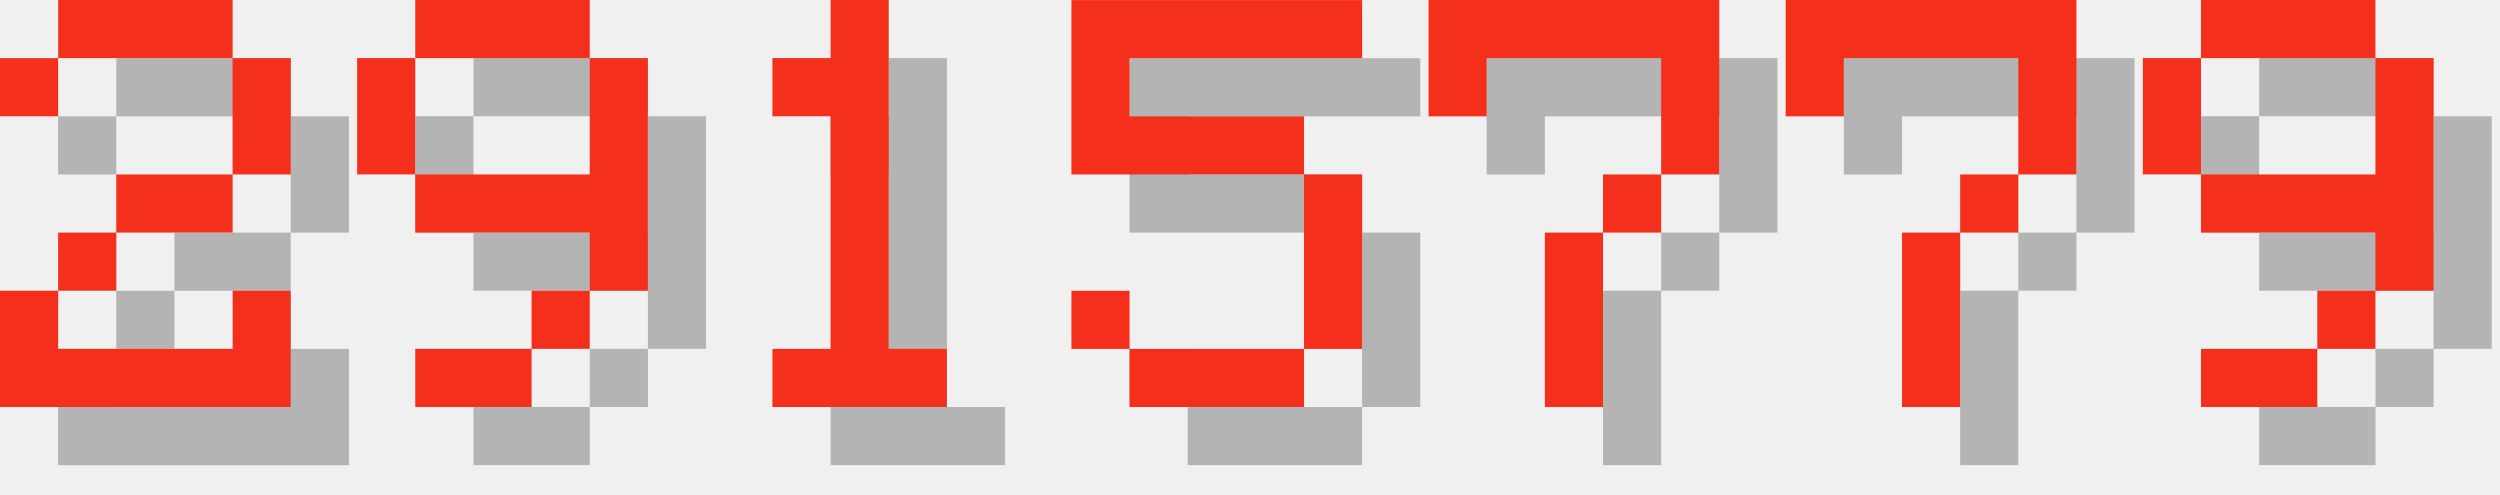
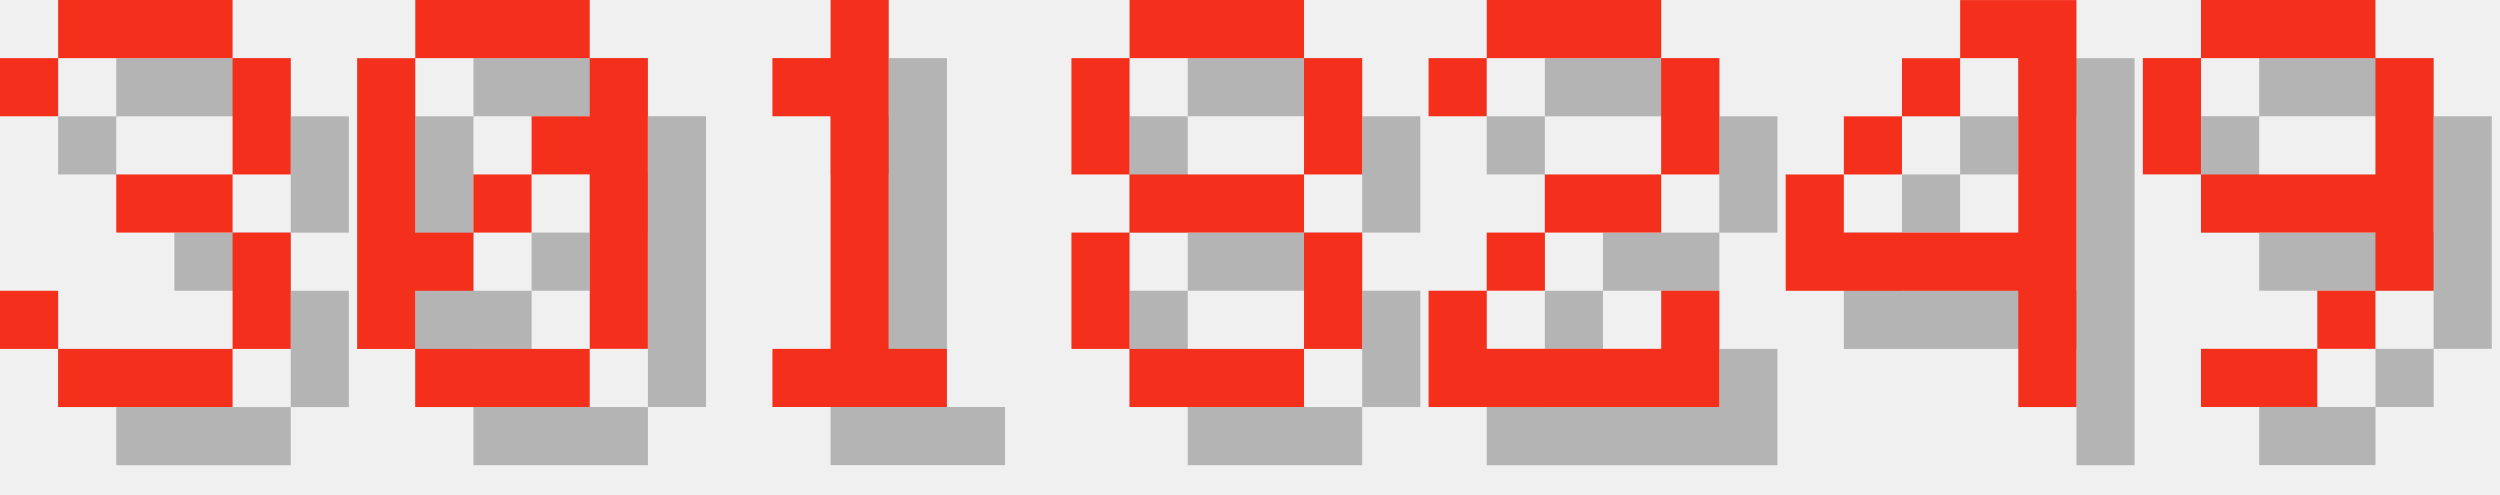
<svg xmlns="http://www.w3.org/2000/svg" version="1.1" width="182.0" height="36">
  <style>
        .text-foreground {
            fill: #F4301C;
        }
        .text-shadow {
            fill: #000000;
            fill-opacity: 0.25;
        }
    </style>
-   <g class="digit" id="digit_2" transform="translate(0.0, 0), scale(4)">
-     <path id="digit_2_shadow" class="text-shadow" d="m1.058 2.117v1.058h1.058v-1.058h3.175v2.117h-2.117v1.058h-1.058v1.058h-1.058v2.117h5.292v-2.117h-1.058v1.058h-3.175v-1.058h1.058v-1.058h2.117v-1.058h1.058v-2.117h-1.058v-1.058h-3.175v1.058h-1.058z" fill-opacity=".5" style="paint-order:stroke fill markers" />
-     <path id="digit_2_fg" class="text-foreground" d="m0 1.058v1.058h1.058v-1.058h3.175v2.117h-2.117v1.058h-1.058v1.058h-1.058v2.117h5.292v-2.117h-1.058v1.058h-3.175v-1.058h1.058v-1.058h2.117v-1.058h1.058v-2.117h-1.058v-1.058h-3.175v1.058h-1.058z" fill="#fff" style="paint-order:stroke fill markers" />
+   <g class="digit" id="digit_3" transform="translate(0.0, 0), scale(4)">
+     <path id="digit_3_shadow" class="text-shadow" d="m1.058 2.117v1.058h1.058v-1.058h3.175v2.117h-2.117v1.058h2.117v2.117h-3.175v-1.058h-1.058v1.058h1.058v1.058h3.175v-1.058h1.058v-2.117h-1.058v-1.058h1.058v-2.117h-1.058v-1.058h-3.175v1.058h-1.058z" fill-opacity=".5" style="paint-order:stroke fill markers" />
+     <path id="digit_3_fg" class="text-foreground" d="m0 1.058v1.058h1.058v-1.058h3.175v2.117h-2.117v1.058h2.117v2.117h-3.175v-1.058h-1.058v1.058h1.058v1.058h3.175v-1.058h1.058v-2.117h-1.058v-1.058h1.058v-2.117h-1.058v-1.058h-3.175v1.058h-1.058z" fill="#fff" style="paint-order:stroke fill markers" />
  </g>
-   <g class="digit" id="digit_9" transform="translate(26.0, 0), scale(4)">
-     <path id="digit_9_shadow" class="text-shadow" d="m2.117 1.058v1.058h3.175v-1.058h-3.175zm3.175 1.058v2.117h-3.175v1.058h3.175v1.058h1.058v-4.233h-1.058zm0 4.233h-1.058v1.058h1.058v-1.058zm-1.058 1.058h-2.117v1.058h2.117v-1.058zm-2.117-3.175v-2.117h-1.058v2.117h1.058z" fill-opacity=".5" style="paint-order:stroke fill markers" />
-     <path id="digit_9_fg" class="text-foreground" d="m1.058 0v1.058h3.175v-1.058h-3.175zm3.175 1.058v2.117h-3.175v1.058h3.175v1.058h1.058v-4.233h-1.058zm0 4.233h-1.058v1.058h1.058v-1.058zm-1.058 1.058h-2.117v1.058h2.117v-1.058zm-2.117-3.175v-2.117h-1.058v2.117h1.058z" fill="#fff" style="paint-order:stroke fill markers" />
+   <g class="digit" id="digit_0" transform="translate(26.0, 0), scale(4)">
+     <path id="digit_0_shadow" class="text-shadow" d="m2.117 1.058v1.058h3.175v-1.058h-3.175zm3.175 1.058v1.058h-1.058v1.058h1.058v3.175h1.058v-5.292h-1.058zm0 5.292h-3.175v1.058h3.175v-1.058zm-3.175 0v-1.058h1.058v-1.058h-1.058v-3.175h-1.058v5.292h1.058zm1.058-2.117h1.058v-1.058h-1.058v1.058z" fill-opacity=".5" style="paint-order:stroke fill markers" />
+     <path id="digit_0_fg" class="text-foreground" d="m1.058 0v1.058h3.175v-1.058h-3.175zm3.175 1.058v1.058h-1.058v1.058h1.058v3.175h1.058v-5.292h-1.058zm0 5.292h-3.175v1.058h3.175v-1.058zm-3.175 0v-1.058h1.058v-1.058h-1.058v-3.175h-1.058v5.292h1.058zm1.058-2.117h1.058v-1.058h-1.058v1.058z" fill="#fff" style="paint-order:stroke fill markers" />
  </g>
  <g class="digit" id="digit_1" transform="translate(52.0, 0), scale(4)">
    <path id="digit_1_shadow" class="text-shadow" d="m2.117 2.117v1.058h1.058v4.233h-1.058v1.058h3.175v-1.058h-1.058v-6.35h-1.058v1.058h-1.058z" fill-opacity=".5" style="paint-order:stroke fill markers" />
    <path id="digit_1_fg" class="text-foreground" d="m1.058 1.058v1.058h1.058v4.233h-1.058v1.058h3.175v-1.058h-1.058v-6.35h-1.058v1.058h-1.058z" fill="#fff" style="paint-order:stroke fill markers" />
  </g>
-   <g class="digit" id="digit_5" transform="translate(78.0, 0), scale(4)">
-     <path id="digit_5_shadow" class="text-shadow" d="m1.058 1.058v3.175h4.233v3.175h-3.175v-1.058h-1.058v1.058h1.058v1.058h3.175v-1.058h1.058v-3.175h-1.058v-1.058h-3.175v-1.058h4.233v-1.058h-5.292z" fill-opacity=".5" style="paint-order:stroke fill markers" />
-     <path id="digit_5_fg" class="text-foreground" d="m0 0v3.175h4.233v3.175h-3.175v-1.058h-1.058v1.058h1.058v1.058h3.175v-1.058h1.058v-3.175h-1.058v-1.058h-3.175v-1.058h4.233v-1.058h-5.292z" fill="#fff" style="paint-order:stroke fill markers" />
+   <g class="digit" id="digit_8" transform="translate(78.0, 0), scale(4)">
+     <path id="digit_8_shadow" class="text-shadow" d="m2.117 1.058v1.058h3.175v-1.058h-3.175zm3.175 1.058v2.117h1.058v-2.117h-1.058zm0 2.117h-3.175v1.058h3.175v-1.058zm0 1.058v2.117h1.058v-2.117h-1.058zm0 2.117h-3.175v1.058h3.175v-1.058zm-3.175 0v-2.117h-1.058v2.117h1.058zm0-3.175v-2.117h-1.058v2.117h1.058z" fill-opacity=".5" style="paint-order:stroke fill markers" />
+     <path id="digit_8_fg" class="text-foreground" d="m1.058 0v1.058h3.175v-1.058h-3.175zm3.175 1.058v2.117h1.058v-2.117h-1.058zm0 2.117h-3.175v1.058h3.175v-1.058zm0 1.058v2.117h1.058v-2.117h-1.058zm0 2.117h-3.175v1.058h3.175v-1.058zm-3.175 0v-2.117h-1.058v2.117h1.058zm0-3.175v-2.117h-1.058v2.117h1.058z" fill="#fff" style="paint-order:stroke fill markers" />
  </g>
-   <g class="digit" id="digit_7" transform="translate(104.0, 0), scale(4)">
-     <path id="digit_7_shadow" class="text-shadow" d="m1.058 1.058 2e-6 2.117h1.058v-1.058h3.175v1.058l2e-7 1.058h-1.058v1.058h-1.058l4e-7 3.175 1.058 1e-7v-3.175h1.058v-1.058h1.058l5e-7 -1.058v-2.117z" fill-opacity=".5" style="paint-order:stroke fill markers" />
-     <path id="digit_7_fg" class="text-foreground" d="m0 0 2e-6 2.117h1.058v-1.058h3.175v1.058l2e-7 1.058h-1.058v1.058h-1.058l4e-7 3.175 1.058 1e-7v-3.175h1.058v-1.058h1.058l5e-7 -1.058v-2.117z" fill="#fff" style="paint-order:stroke fill markers" />
+   <g class="digit" id="digit_2" transform="translate(104.0, 0), scale(4)">
+     <path id="digit_2_shadow" class="text-shadow" d="m1.058 2.117v1.058h1.058v-1.058h3.175v2.117h-2.117v1.058h-1.058v1.058h-1.058v2.117h5.292v-2.117h-1.058v1.058h-3.175v-1.058h1.058v-1.058h2.117v-1.058h1.058v-2.117h-1.058v-1.058h-3.175v1.058h-1.058z" fill-opacity=".5" style="paint-order:stroke fill markers" />
+     <path id="digit_2_fg" class="text-foreground" d="m0 1.058v1.058h1.058v-1.058h3.175v2.117h-2.117v1.058h-1.058v1.058h-1.058v2.117h5.292v-2.117h-1.058v1.058h-3.175v-1.058h1.058v-1.058h2.117v-1.058h1.058v-2.117h-1.058v-1.058h-3.175v1.058h-1.058z" fill="#fff" style="paint-order:stroke fill markers" />
  </g>
-   <g class="digit" id="digit_7" transform="translate(130.0, 0), scale(4)">
-     <path id="digit_7_shadow" class="text-shadow" d="m1.058 1.058 2e-6 2.117h1.058v-1.058h3.175v1.058l2e-7 1.058h-1.058v1.058h-1.058l4e-7 3.175 1.058 1e-7v-3.175h1.058v-1.058h1.058l5e-7 -1.058v-2.117z" fill-opacity=".5" style="paint-order:stroke fill markers" />
-     <path id="digit_7_fg" class="text-foreground" d="m0 0 2e-6 2.117h1.058v-1.058h3.175v1.058l2e-7 1.058h-1.058v1.058h-1.058l4e-7 3.175 1.058 1e-7v-3.175h1.058v-1.058h1.058l5e-7 -1.058v-2.117z" fill="#fff" style="paint-order:stroke fill markers" />
+   <g class="digit" id="digit_4" transform="translate(130.0, 0), scale(4)">
+     <path id="digit_4_shadow" class="text-shadow" d="m4.233 1.058v1.058h1.058v3.175h-3.175v-1.058h-1.058v2.117h4.233v2.117h1.058v-7.408h-2.117zm-2.117 3.175h1.058v-1.058h-1.058v1.058zm1.058-1.058h1.058v-1.058h-1.058v1.058z" fill-opacity=".5" style="paint-order:stroke fill markers" />
+     <path id="digit_4_fg" class="text-foreground" d="m3.175 0v1.058h1.058v3.175h-3.175v-1.058h-1.058v2.117h4.233v2.117h1.058v-7.408h-2.117zm-2.117 3.175h1.058v-1.058h-1.058v1.058zm1.058-1.058h1.058v-1.058h-1.058v1.058z" fill="#fff" style="paint-order:stroke fill markers" />
  </g>
  <g class="digit" id="digit_9" transform="translate(156.0, 0), scale(4)">
    <path id="digit_9_shadow" class="text-shadow" d="m2.117 1.058v1.058h3.175v-1.058h-3.175zm3.175 1.058v2.117h-3.175v1.058h3.175v1.058h1.058v-4.233h-1.058zm0 4.233h-1.058v1.058h1.058v-1.058zm-1.058 1.058h-2.117v1.058h2.117v-1.058zm-2.117-3.175v-2.117h-1.058v2.117h1.058z" fill-opacity=".5" style="paint-order:stroke fill markers" />
    <path id="digit_9_fg" class="text-foreground" d="m1.058 0v1.058h3.175v-1.058h-3.175zm3.175 1.058v2.117h-3.175v1.058h3.175v1.058h1.058v-4.233h-1.058zm0 4.233h-1.058v1.058h1.058v-1.058zm-1.058 1.058h-2.117v1.058h2.117v-1.058zm-2.117-3.175v-2.117h-1.058v2.117h1.058z" fill="#fff" style="paint-order:stroke fill markers" />
  </g>
</svg>
